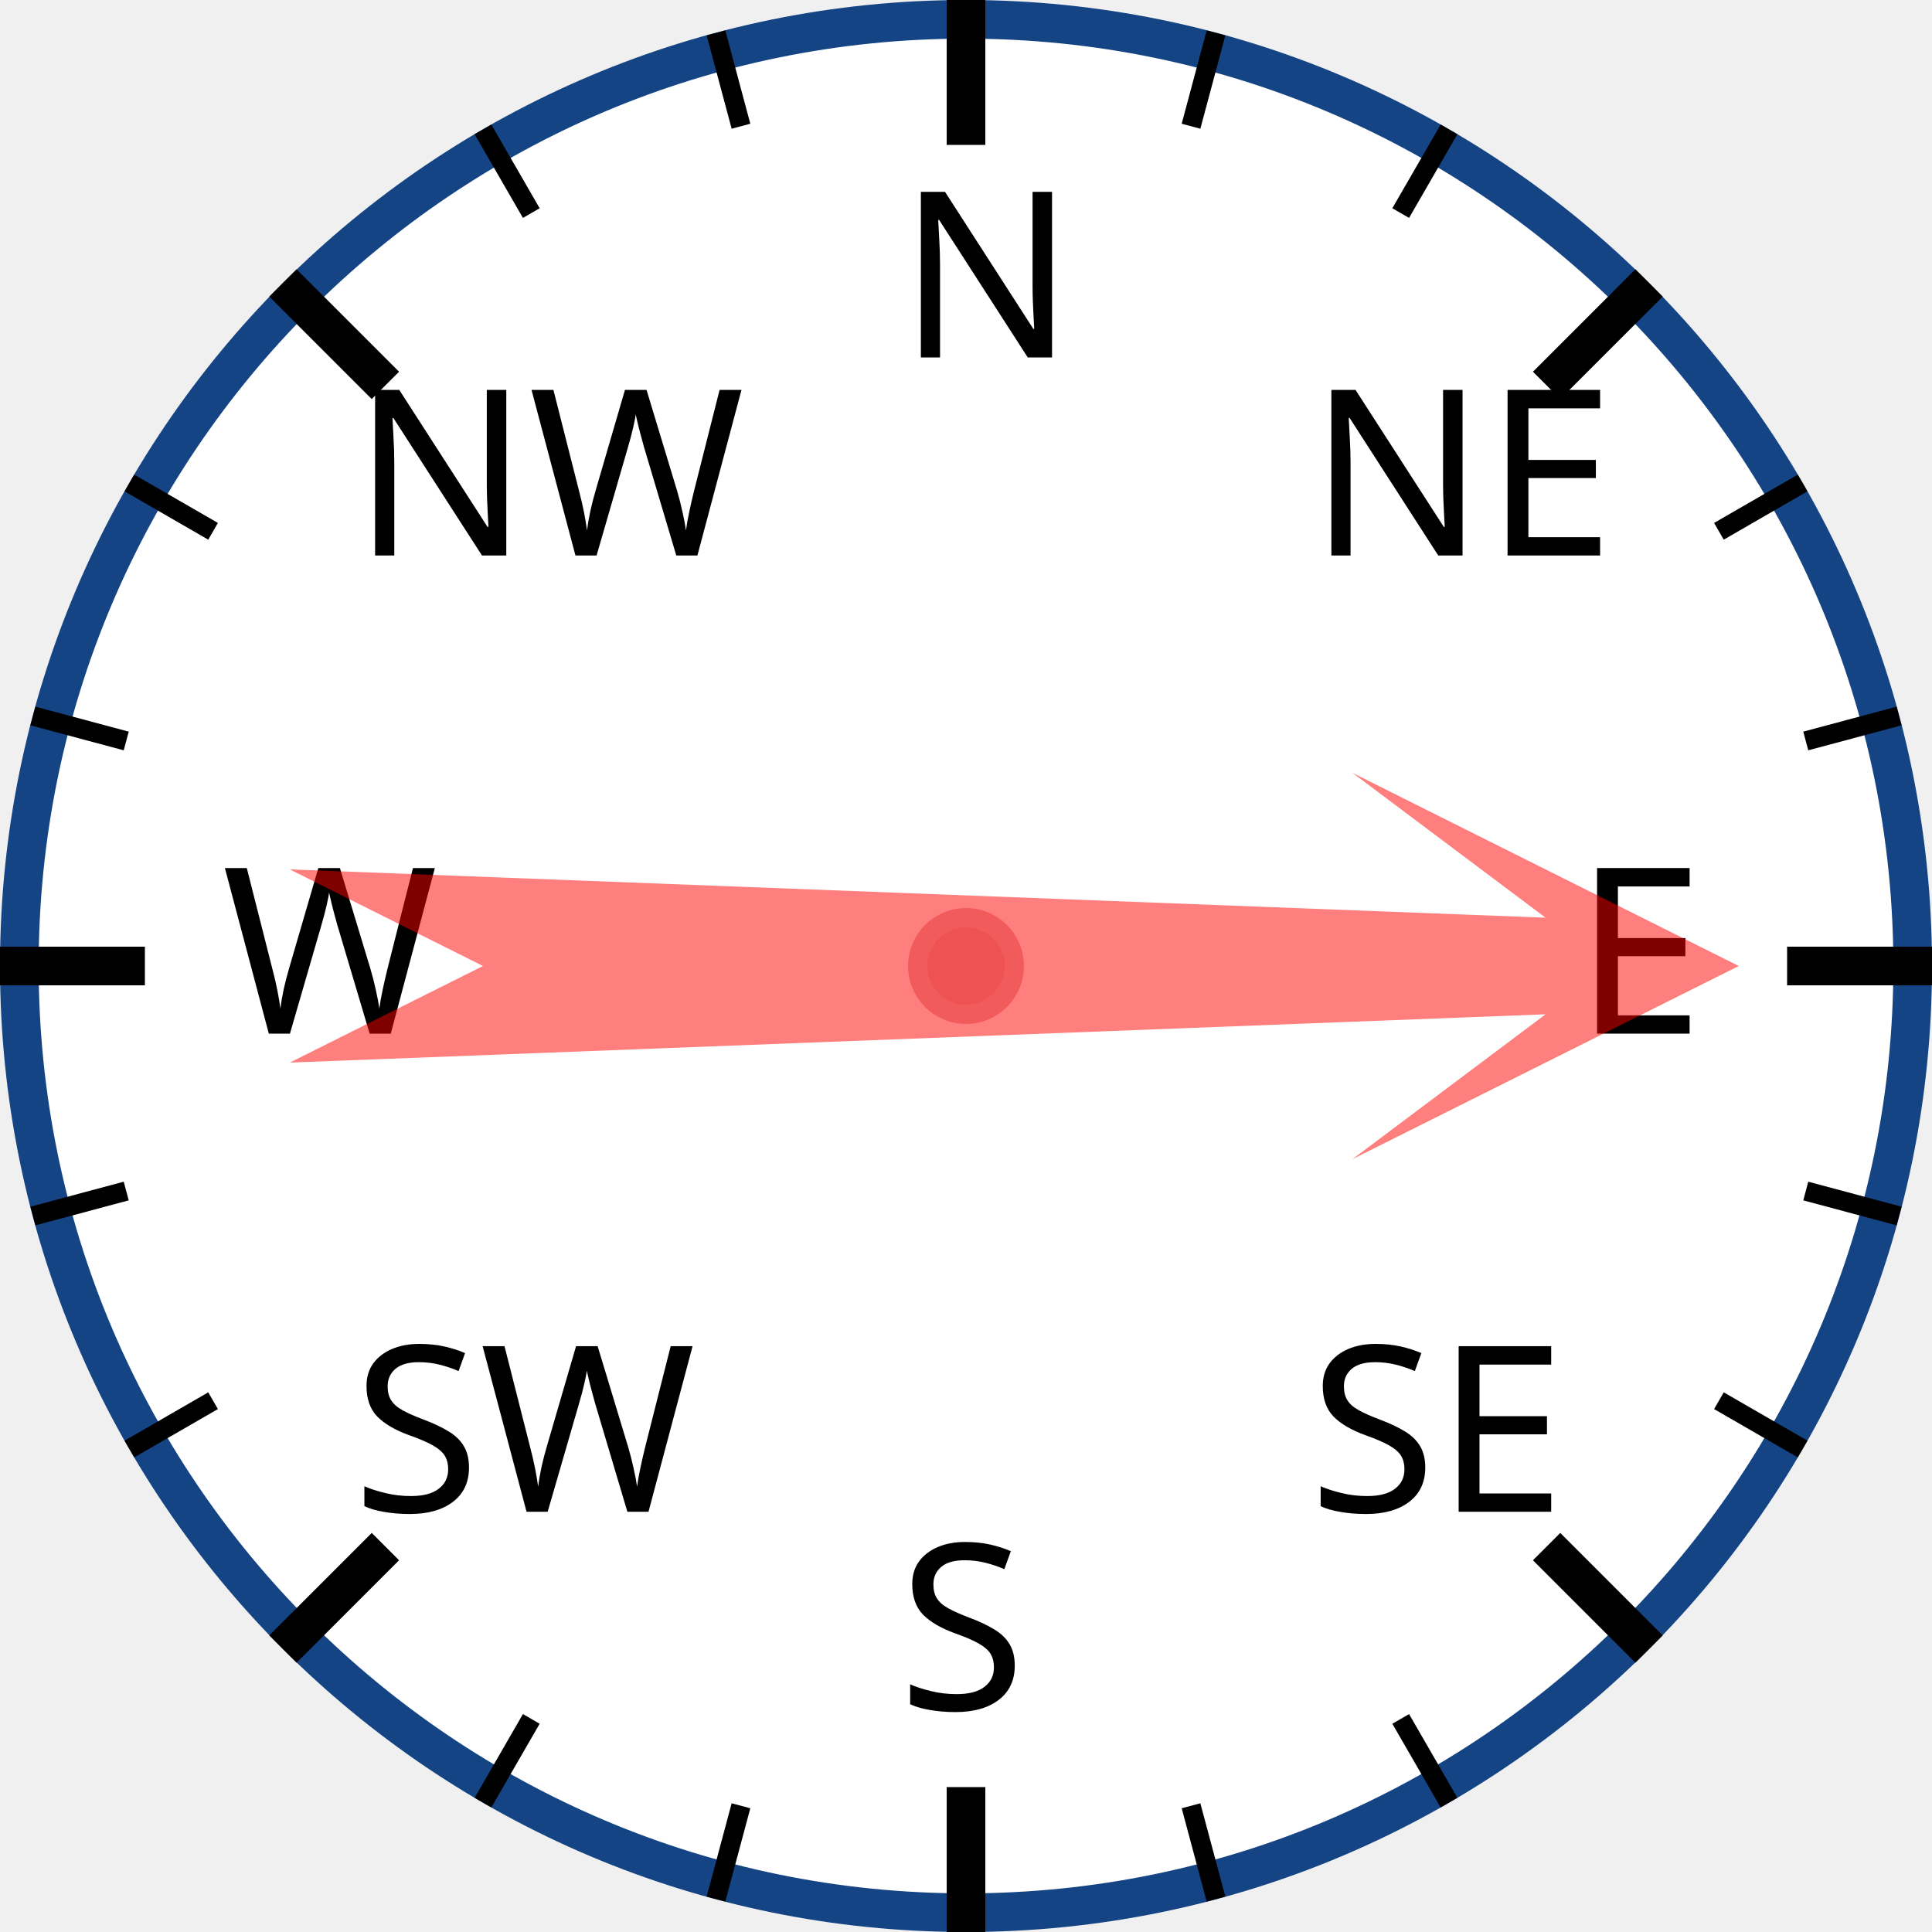
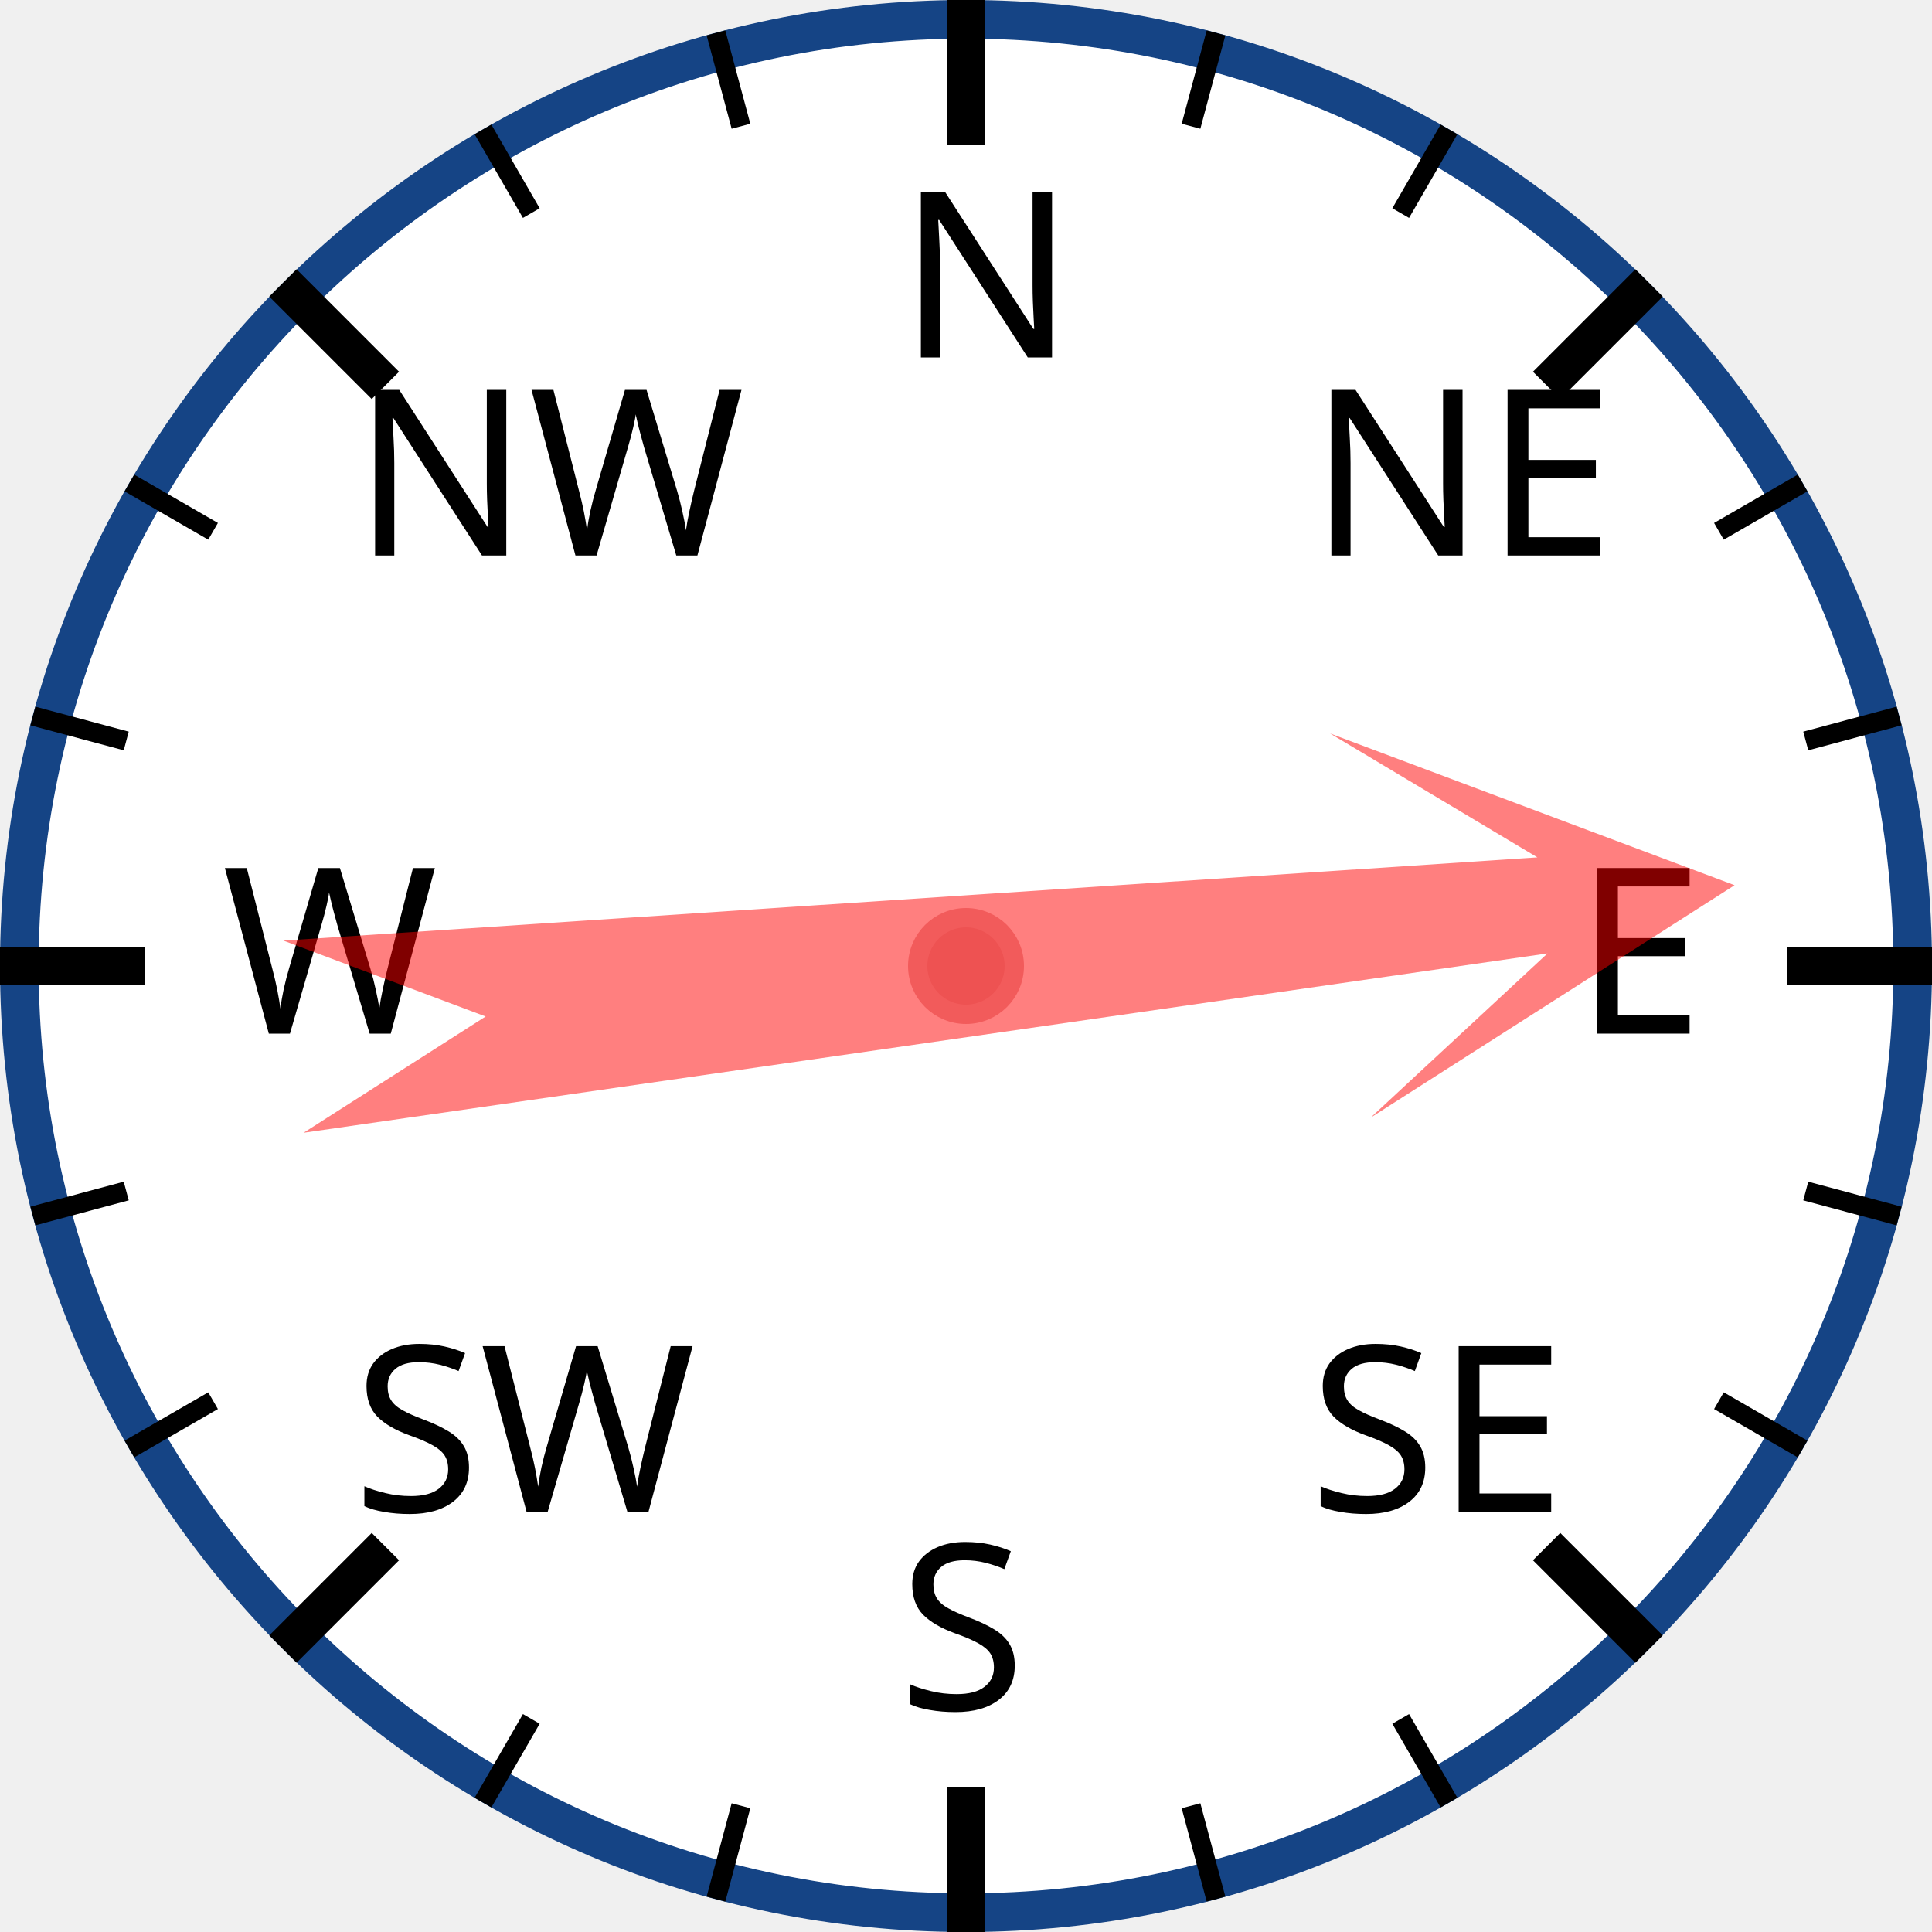
<svg xmlns="http://www.w3.org/2000/svg" width="120px" height="120px" viewBox="0 0 200 200">
  <circle cx="100" cy="100" r="98" style="fill: white; stroke: #154485; stroke-width: 4;" />
  <text x="93.0" y="37.0" style="font-family: sans-serif; font-size: 18pt;">N</text>
  <line x1="100.0" y1="0.0" x2="100.0" y2="15.0" style="stroke: black; stroke-width: 4;" />
  <line x1="74.118" y1="3.407" x2="76.706" y2="13.067" style="stroke: black; stroke-width: 2;" />
  <line x1="50" y1="13.397" x2="55" y2="22.058" style="stroke: black; stroke-width: 2;" />
  <text x="36.503" y="57.503" style="font-family: sans-serif; font-size: 18pt;">NW</text>
  <line x1="29.289" y1="29.289" x2="39.896" y2="39.896" style="stroke: black; stroke-width: 4;" />
  <line x1="13.397" y1="50" x2="22.058" y2="55" style="stroke: black; stroke-width: 2;" />
  <line x1="3.407" y1="74.118" x2="13.067" y2="76.706" style="stroke: black; stroke-width: 2;" />
  <text x="23.0" y="107.0" style="font-family: sans-serif; font-size: 18pt;">W</text>
  <line x1="0.0" y1="100.0" x2="15.0" y2="100.0" style="stroke: black; stroke-width: 4;" />
  <line x1="3.407" y1="125.882" x2="13.067" y2="123.294" style="stroke: black; stroke-width: 2;" />
  <line x1="13.397" y1="150" x2="22.058" y2="145" style="stroke: black; stroke-width: 2;" />
  <text x="36.503" y="156.497" style="font-family: sans-serif; font-size: 18pt;">SW</text>
  <line x1="29.289" y1="170.711" x2="39.896" y2="160.104" style="stroke: black; stroke-width: 4;" />
  <line x1="50" y1="186.603" x2="55" y2="177.942" style="stroke: black; stroke-width: 2;" />
  <line x1="74.118" y1="196.593" x2="76.706" y2="186.933" style="stroke: black; stroke-width: 2;" />
  <text x="93" y="177.0" style="font-family: sans-serif; font-size: 18pt;">S</text>
  <line x1="100" y1="200.0" x2="100" y2="185.0" style="stroke: black; stroke-width: 4;" />
  <line x1="125.882" y1="196.593" x2="123.294" y2="186.933" style="stroke: black; stroke-width: 2;" />
  <line x1="150.0" y1="186.603" x2="145.0" y2="177.942" style="stroke: black; stroke-width: 2;" />
  <text x="135.497" y="156.497" style="font-family: sans-serif; font-size: 18pt;">SE</text>
  <line x1="170.711" y1="170.711" x2="160.104" y2="160.104" style="stroke: black; stroke-width: 4;" />
  <line x1="186.603" y1="150" x2="177.942" y2="145" style="stroke: black; stroke-width: 2;" />
  <line x1="196.593" y1="125.882" x2="186.933" y2="123.294" style="stroke: black; stroke-width: 2;" />
  <text x="163.0" y="107" style="font-family: sans-serif; font-size: 18pt;">E</text>
  <line x1="200.0" y1="100" x2="185.0" y2="100" style="stroke: black; stroke-width: 4;" />
  <line x1="196.593" y1="74.118" x2="186.933" y2="76.706" style="stroke: black; stroke-width: 2;" />
  <line x1="186.603" y1="50" x2="177.942" y2="55" style="stroke: black; stroke-width: 2;" />
  <text x="135.497" y="57.503" style="font-family: sans-serif; font-size: 18pt;">NE</text>
  <line x1="170.711" y1="29.289" x2="160.104" y2="39.896" style="stroke: black; stroke-width: 4;" />
  <line x1="150" y1="13.397" x2="145" y2="22.058" style="stroke: black; stroke-width: 2;" />
  <line x1="125.882" y1="3.407" x2="123.294" y2="13.067" style="stroke: black; stroke-width: 2;" />
-   <polygon points="100 20 120 60 105 40 110 170 100 150 90 170 95 40 80 60" style="fill: red; fill-opacity: 0.5;" transform="rotate(90,100,100)" />
+   <polygon points="100 20 120 60 105 40 110 170 100 150 90 170 95 40 80 60" style="fill: red; fill-opacity: 0.5;" transform="rotate(84,100,100)" />
  <circle cx="100" cy="100" r="5" style="fill: #EE5252; stroke: #F25B5B; stroke-width: 2;" />
</svg>
